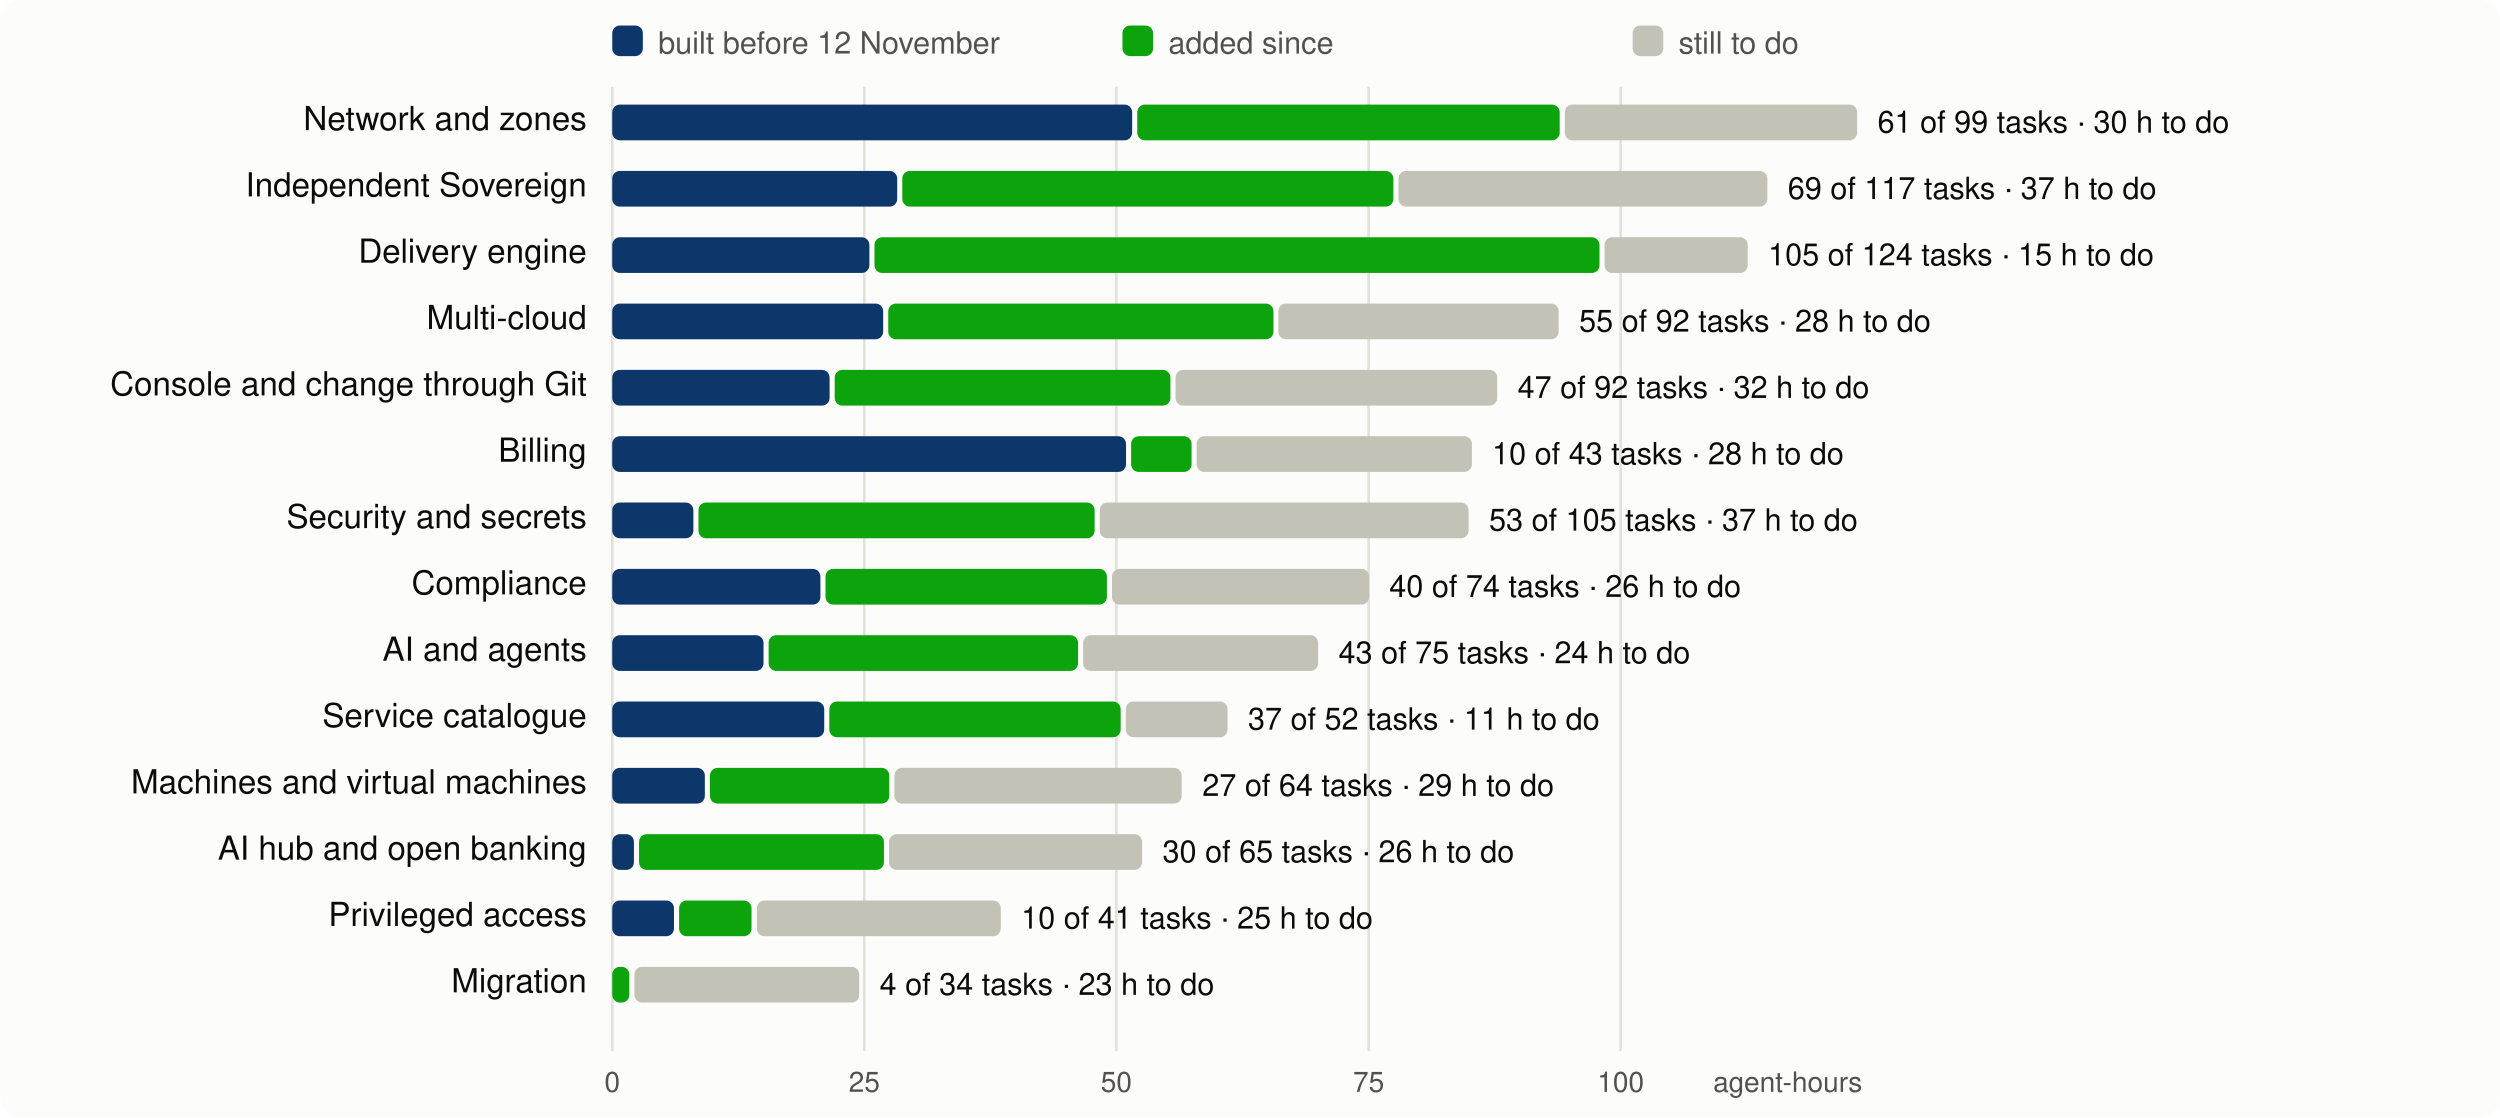
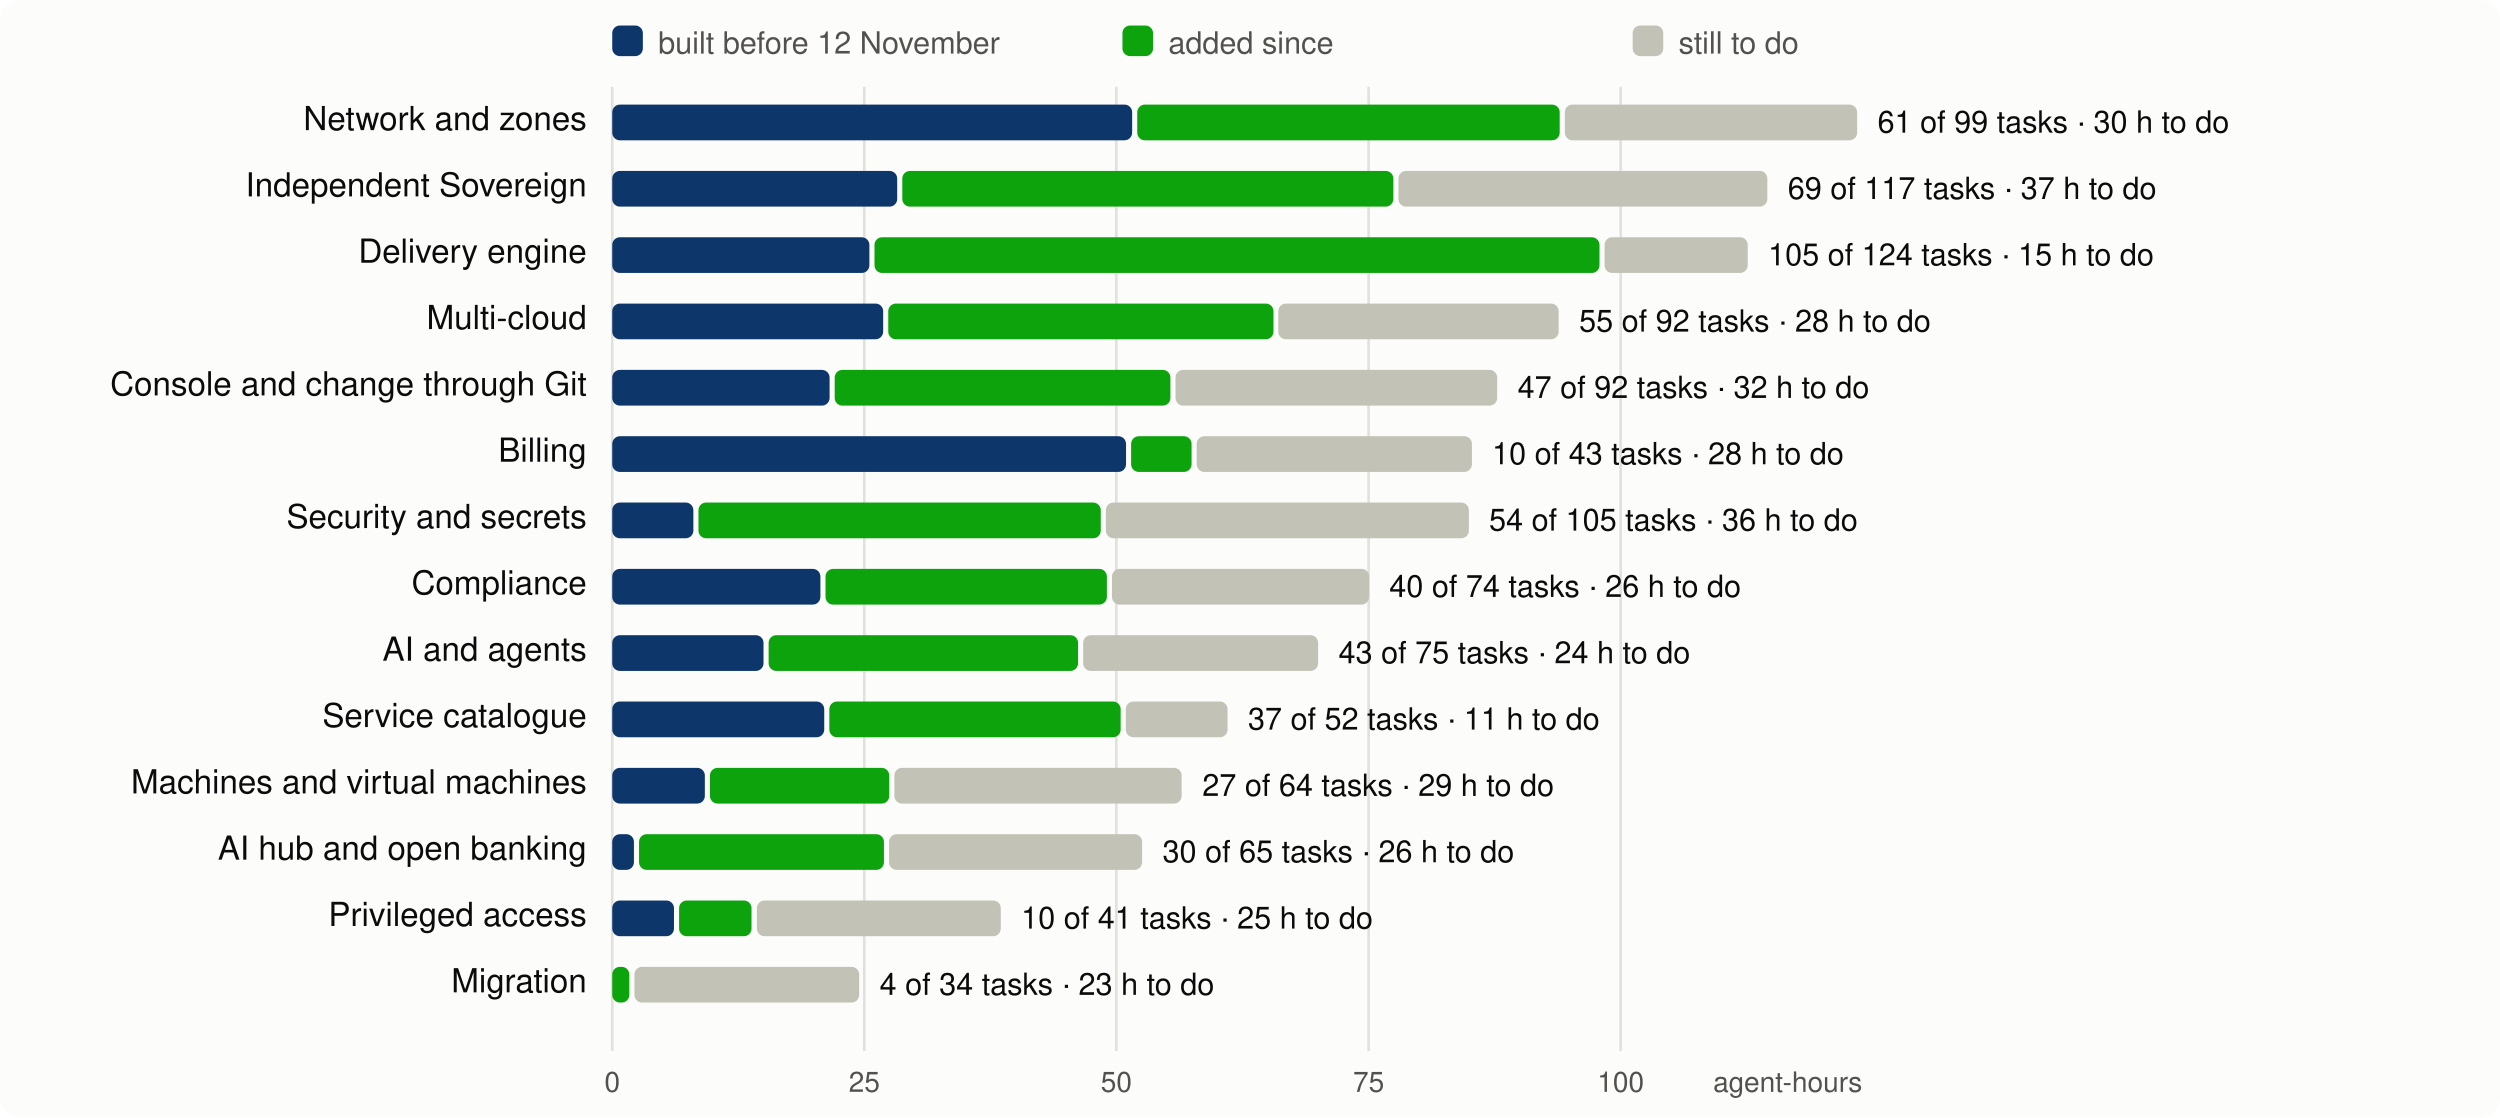
<svg xmlns="http://www.w3.org/2000/svg" viewBox="0 0 980 438" width="980" height="438" font-family="system-ui,-apple-system,Segoe UI,Helvetica,Arial,sans-serif" font-size="13">
  <rect width="980" height="438" rx="8" fill="#fcfcfb" />
  <line x1="240.0" x2="240.0" y1="34" y2="412" stroke="#e1e0d9" />
  <text x="240.0" y="428" text-anchor="middle" fill="#52514e" font-size="11">0</text>
  <line x1="338.8" x2="338.8" y1="34" y2="412" stroke="#e1e0d9" />
  <text x="338.8" y="428" text-anchor="middle" fill="#52514e" font-size="11">25</text>
  <line x1="437.6" x2="437.6" y1="34" y2="412" stroke="#e1e0d9" />
  <text x="437.6" y="428" text-anchor="middle" fill="#52514e" font-size="11">50</text>
  <line x1="536.5" x2="536.5" y1="34" y2="412" stroke="#e1e0d9" />
  <text x="536.5" y="428" text-anchor="middle" fill="#52514e" font-size="11">75</text>
  <line x1="635.3" x2="635.3" y1="34" y2="412" stroke="#e1e0d9" />
  <text x="635.3" y="428" text-anchor="middle" fill="#52514e" font-size="11">100</text>
  <text x="730" y="428" text-anchor="end" fill="#52514e" font-size="11">agent-hours</text>
  <rect x="240" y="10" width="12" height="12" rx="3" fill="#0d366b" />
  <text x="258" y="21" fill="#52514e" font-size="12">built before 12 November</text>
  <rect x="440" y="10" width="12" height="12" rx="3" fill="#0ca30c" />
  <text x="458" y="21" fill="#52514e" font-size="12">added since</text>
  <rect x="640" y="10" width="12" height="12" rx="3" fill="#c3c2b7" />
  <text x="658" y="21" fill="#52514e" font-size="12">still to do</text>
  <text x="230" y="51" text-anchor="end" fill="#0b0b0b">Network and zones</text>
  <rect x="240.0" y="41" width="203.8" height="14" rx="3" fill="#0d366b" />
  <rect x="445.8" y="41" width="165.6" height="14" rx="3" fill="#0ca30c" />
  <rect x="613.4" y="41" width="114.6" height="14" rx="3" fill="#c3c2b7" />
  <text x="736.0" y="52" fill="#0b0b0b" font-size="12">61 of 99 tasks · 30 h to do</text>
  <text x="230" y="77" text-anchor="end" fill="#0b0b0b">Independent Sovereign</text>
  <rect x="240.0" y="67" width="111.7" height="14" rx="3" fill="#0d366b" />
  <rect x="353.7" y="67" width="192.5" height="14" rx="3" fill="#0ca30c" />
  <rect x="548.2" y="67" width="144.6" height="14" rx="3" fill="#c3c2b7" />
  <text x="700.8" y="78" fill="#0b0b0b" font-size="12">69 of 117 tasks · 37 h to do</text>
  <text x="230" y="103" text-anchor="end" fill="#0b0b0b">Delivery engine</text>
  <rect x="240.0" y="93" width="100.8" height="14" rx="3" fill="#0d366b" />
  <rect x="342.8" y="93" width="284.2" height="14" rx="3" fill="#0ca30c" />
  <rect x="629.0" y="93" width="56.1" height="14" rx="3" fill="#c3c2b7" />
  <text x="693.1" y="104" fill="#0b0b0b" font-size="12">105 of 124 tasks · 15 h to do</text>
  <text x="230" y="129" text-anchor="end" fill="#0b0b0b">Multi-cloud</text>
  <rect x="240.0" y="119" width="106.2" height="14" rx="3" fill="#0d366b" />
  <rect x="348.2" y="119" width="151.0" height="14" rx="3" fill="#0ca30c" />
  <rect x="501.1" y="119" width="109.9" height="14" rx="3" fill="#c3c2b7" />
  <text x="619.0" y="130" fill="#0b0b0b" font-size="12">55 of 92 tasks · 28 h to do</text>
  <text x="230" y="155" text-anchor="end" fill="#0b0b0b">Console and change through Git</text>
  <rect x="240.0" y="145" width="85.2" height="14" rx="3" fill="#0d366b" />
  <rect x="327.2" y="145" width="131.6" height="14" rx="3" fill="#0ca30c" />
  <rect x="460.8" y="145" width="126.1" height="14" rx="3" fill="#c3c2b7" />
  <text x="594.9" y="156" fill="#0b0b0b" font-size="12">47 of 92 tasks · 32 h to do</text>
  <text x="230" y="181" text-anchor="end" fill="#0b0b0b">Billing</text>
  <rect x="240.0" y="171" width="201.4" height="14" rx="3" fill="#0d366b" />
  <rect x="443.4" y="171" width="23.7" height="14" rx="3" fill="#0ca30c" />
  <rect x="469.1" y="171" width="107.9" height="14" rx="3" fill="#c3c2b7" />
  <text x="584.9" y="182" fill="#0b0b0b" font-size="12">10 of 43 tasks · 28 h to do</text>
  <text x="230" y="207" text-anchor="end" fill="#0b0b0b">Security and secrets</text>
  <rect x="240.0" y="197" width="31.8" height="14" rx="3" fill="#0d366b" />
-   <rect x="273.8" y="197" width="155.3" height="14" rx="3" fill="#0ca30c" />
-   <rect x="431.1" y="197" width="144.6" height="14" rx="3" fill="#c3c2b7" />
-   <text x="583.7" y="208" fill="#0b0b0b" font-size="12">53 of 105 tasks · 37 h to do</text>
+   <rect x="273.8" y="197" width="157.7" height="14" rx="3" fill="#0ca30c" />
+   <rect x="433.5" y="197" width="142.3" height="14" rx="3" fill="#c3c2b7" />
+   <text x="583.7" y="208" fill="#0b0b0b" font-size="12">54 of 105 tasks · 36 h to do</text>
  <text x="230" y="233" text-anchor="end" fill="#0b0b0b">Compliance</text>
  <rect x="240.0" y="223" width="81.6" height="14" rx="3" fill="#0d366b" />
  <rect x="323.6" y="223" width="110.3" height="14" rx="3" fill="#0ca30c" />
  <rect x="435.9" y="223" width="100.8" height="14" rx="3" fill="#c3c2b7" />
  <text x="544.6" y="234" fill="#0b0b0b" font-size="12">40 of 74 tasks · 26 h to do</text>
  <text x="230" y="259" text-anchor="end" fill="#0b0b0b">AI and agents</text>
  <rect x="240.0" y="249" width="59.3" height="14" rx="3" fill="#0d366b" />
  <rect x="301.3" y="249" width="121.3" height="14" rx="3" fill="#0ca30c" />
  <rect x="424.6" y="249" width="92.1" height="14" rx="3" fill="#c3c2b7" />
  <text x="524.7" y="260" fill="#0b0b0b" font-size="12">43 of 75 tasks · 24 h to do</text>
  <text x="230" y="285" text-anchor="end" fill="#0b0b0b">Service catalogue</text>
  <rect x="240.0" y="275" width="83.1" height="14" rx="3" fill="#0d366b" />
  <rect x="325.1" y="275" width="114.2" height="14" rx="3" fill="#0ca30c" />
  <rect x="441.3" y="275" width="39.9" height="14" rx="3" fill="#c3c2b7" />
  <text x="489.2" y="286" fill="#0b0b0b" font-size="12">37 of 52 tasks · 11 h to do</text>
  <text x="230" y="311" text-anchor="end" fill="#0b0b0b">Machines and virtual machines</text>
  <rect x="240.0" y="301" width="36.3" height="14" rx="3" fill="#0d366b" />
  <rect x="278.3" y="301" width="70.3" height="14" rx="3" fill="#0ca30c" />
  <rect x="350.6" y="301" width="112.6" height="14" rx="3" fill="#c3c2b7" />
  <text x="471.3" y="312" fill="#0b0b0b" font-size="12">27 of 64 tasks · 29 h to do</text>
  <text x="230" y="337" text-anchor="end" fill="#0b0b0b">AI hub and open banking</text>
  <rect x="240.0" y="327" width="8.5" height="14" rx="3" fill="#0d366b" />
  <rect x="250.5" y="327" width="96.0" height="14" rx="3" fill="#0ca30c" />
  <rect x="348.5" y="327" width="99.2" height="14" rx="3" fill="#c3c2b7" />
  <text x="455.7" y="338" fill="#0b0b0b" font-size="12">30 of 65 tasks · 26 h to do</text>
  <text x="230" y="363" text-anchor="end" fill="#0b0b0b">Privileged access</text>
  <rect x="240.0" y="353" width="24.2" height="14" rx="3" fill="#0d366b" />
  <rect x="266.2" y="353" width="28.4" height="14" rx="3" fill="#0ca30c" />
  <rect x="296.7" y="353" width="95.6" height="14" rx="3" fill="#c3c2b7" />
  <text x="400.3" y="364" fill="#0b0b0b" font-size="12">10 of 41 tasks · 25 h to do</text>
  <text x="230" y="389" text-anchor="end" fill="#0b0b0b">Migration</text>
  <rect x="240.0" y="379" width="6.7" height="14" rx="3" fill="#0ca30c" />
  <rect x="248.7" y="379" width="88.1" height="14" rx="3" fill="#c3c2b7" />
  <text x="344.8" y="390" fill="#0b0b0b" font-size="12">4 of 34 tasks · 23 h to do</text>
</svg>
